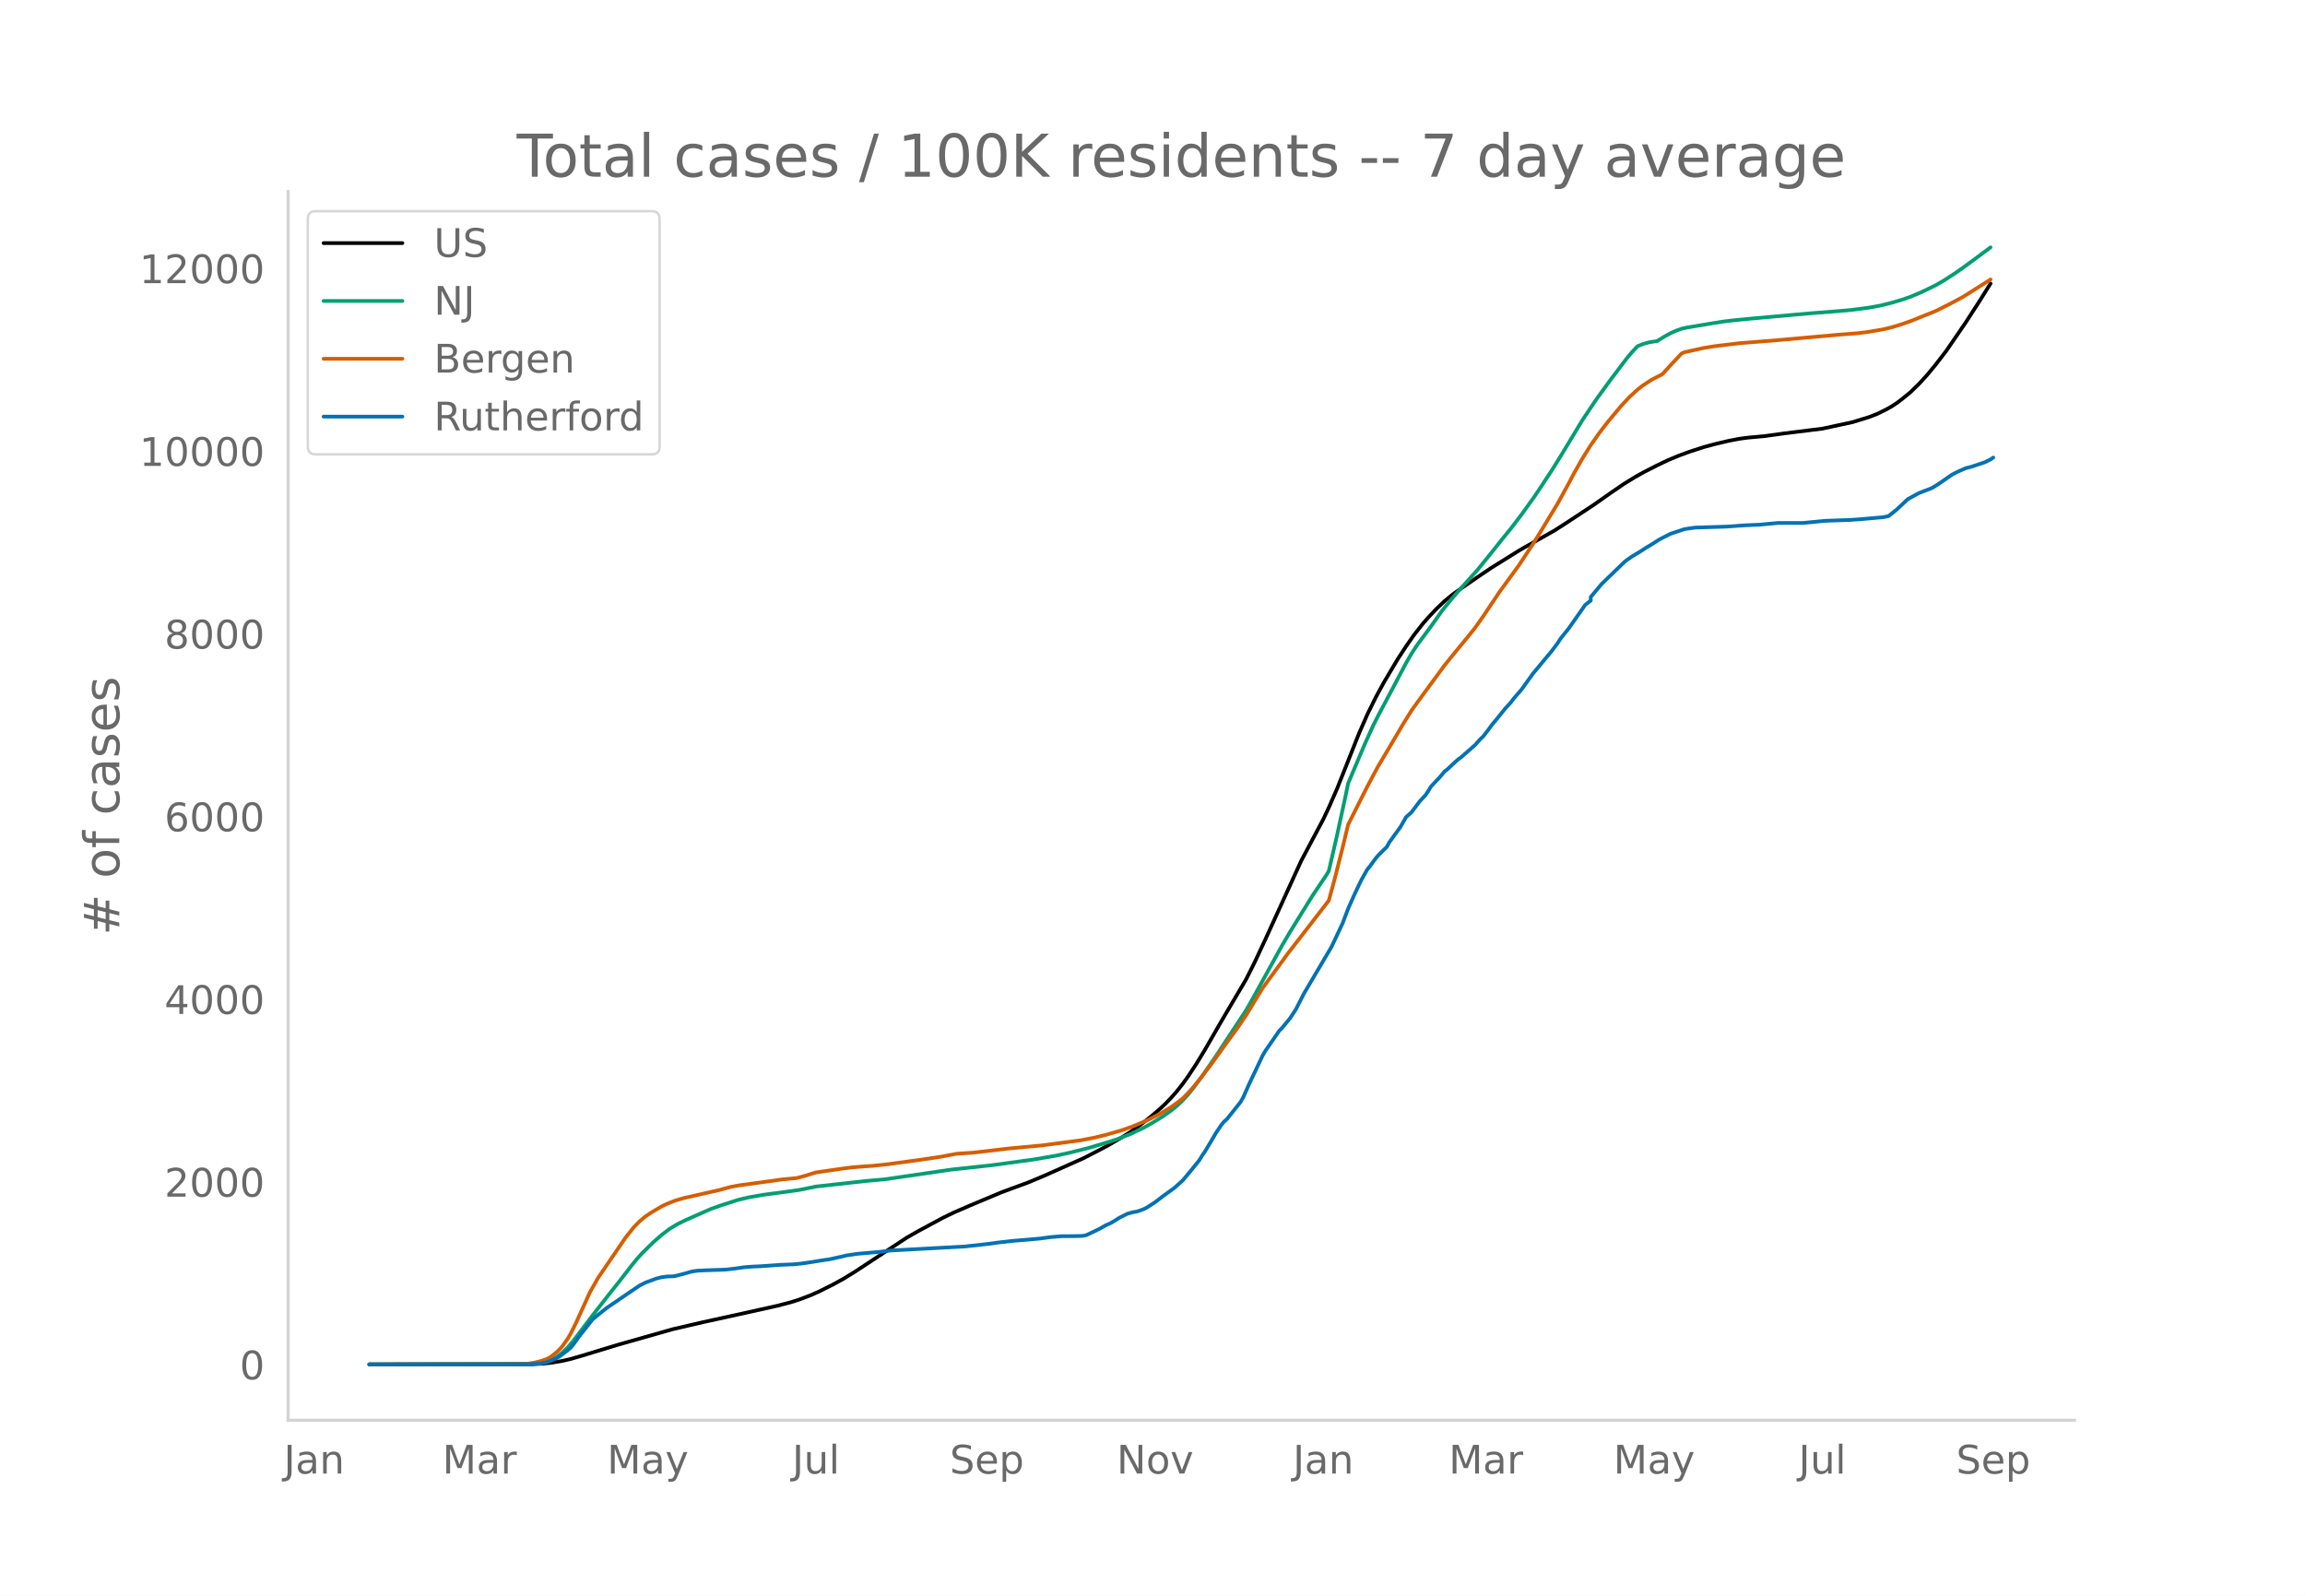
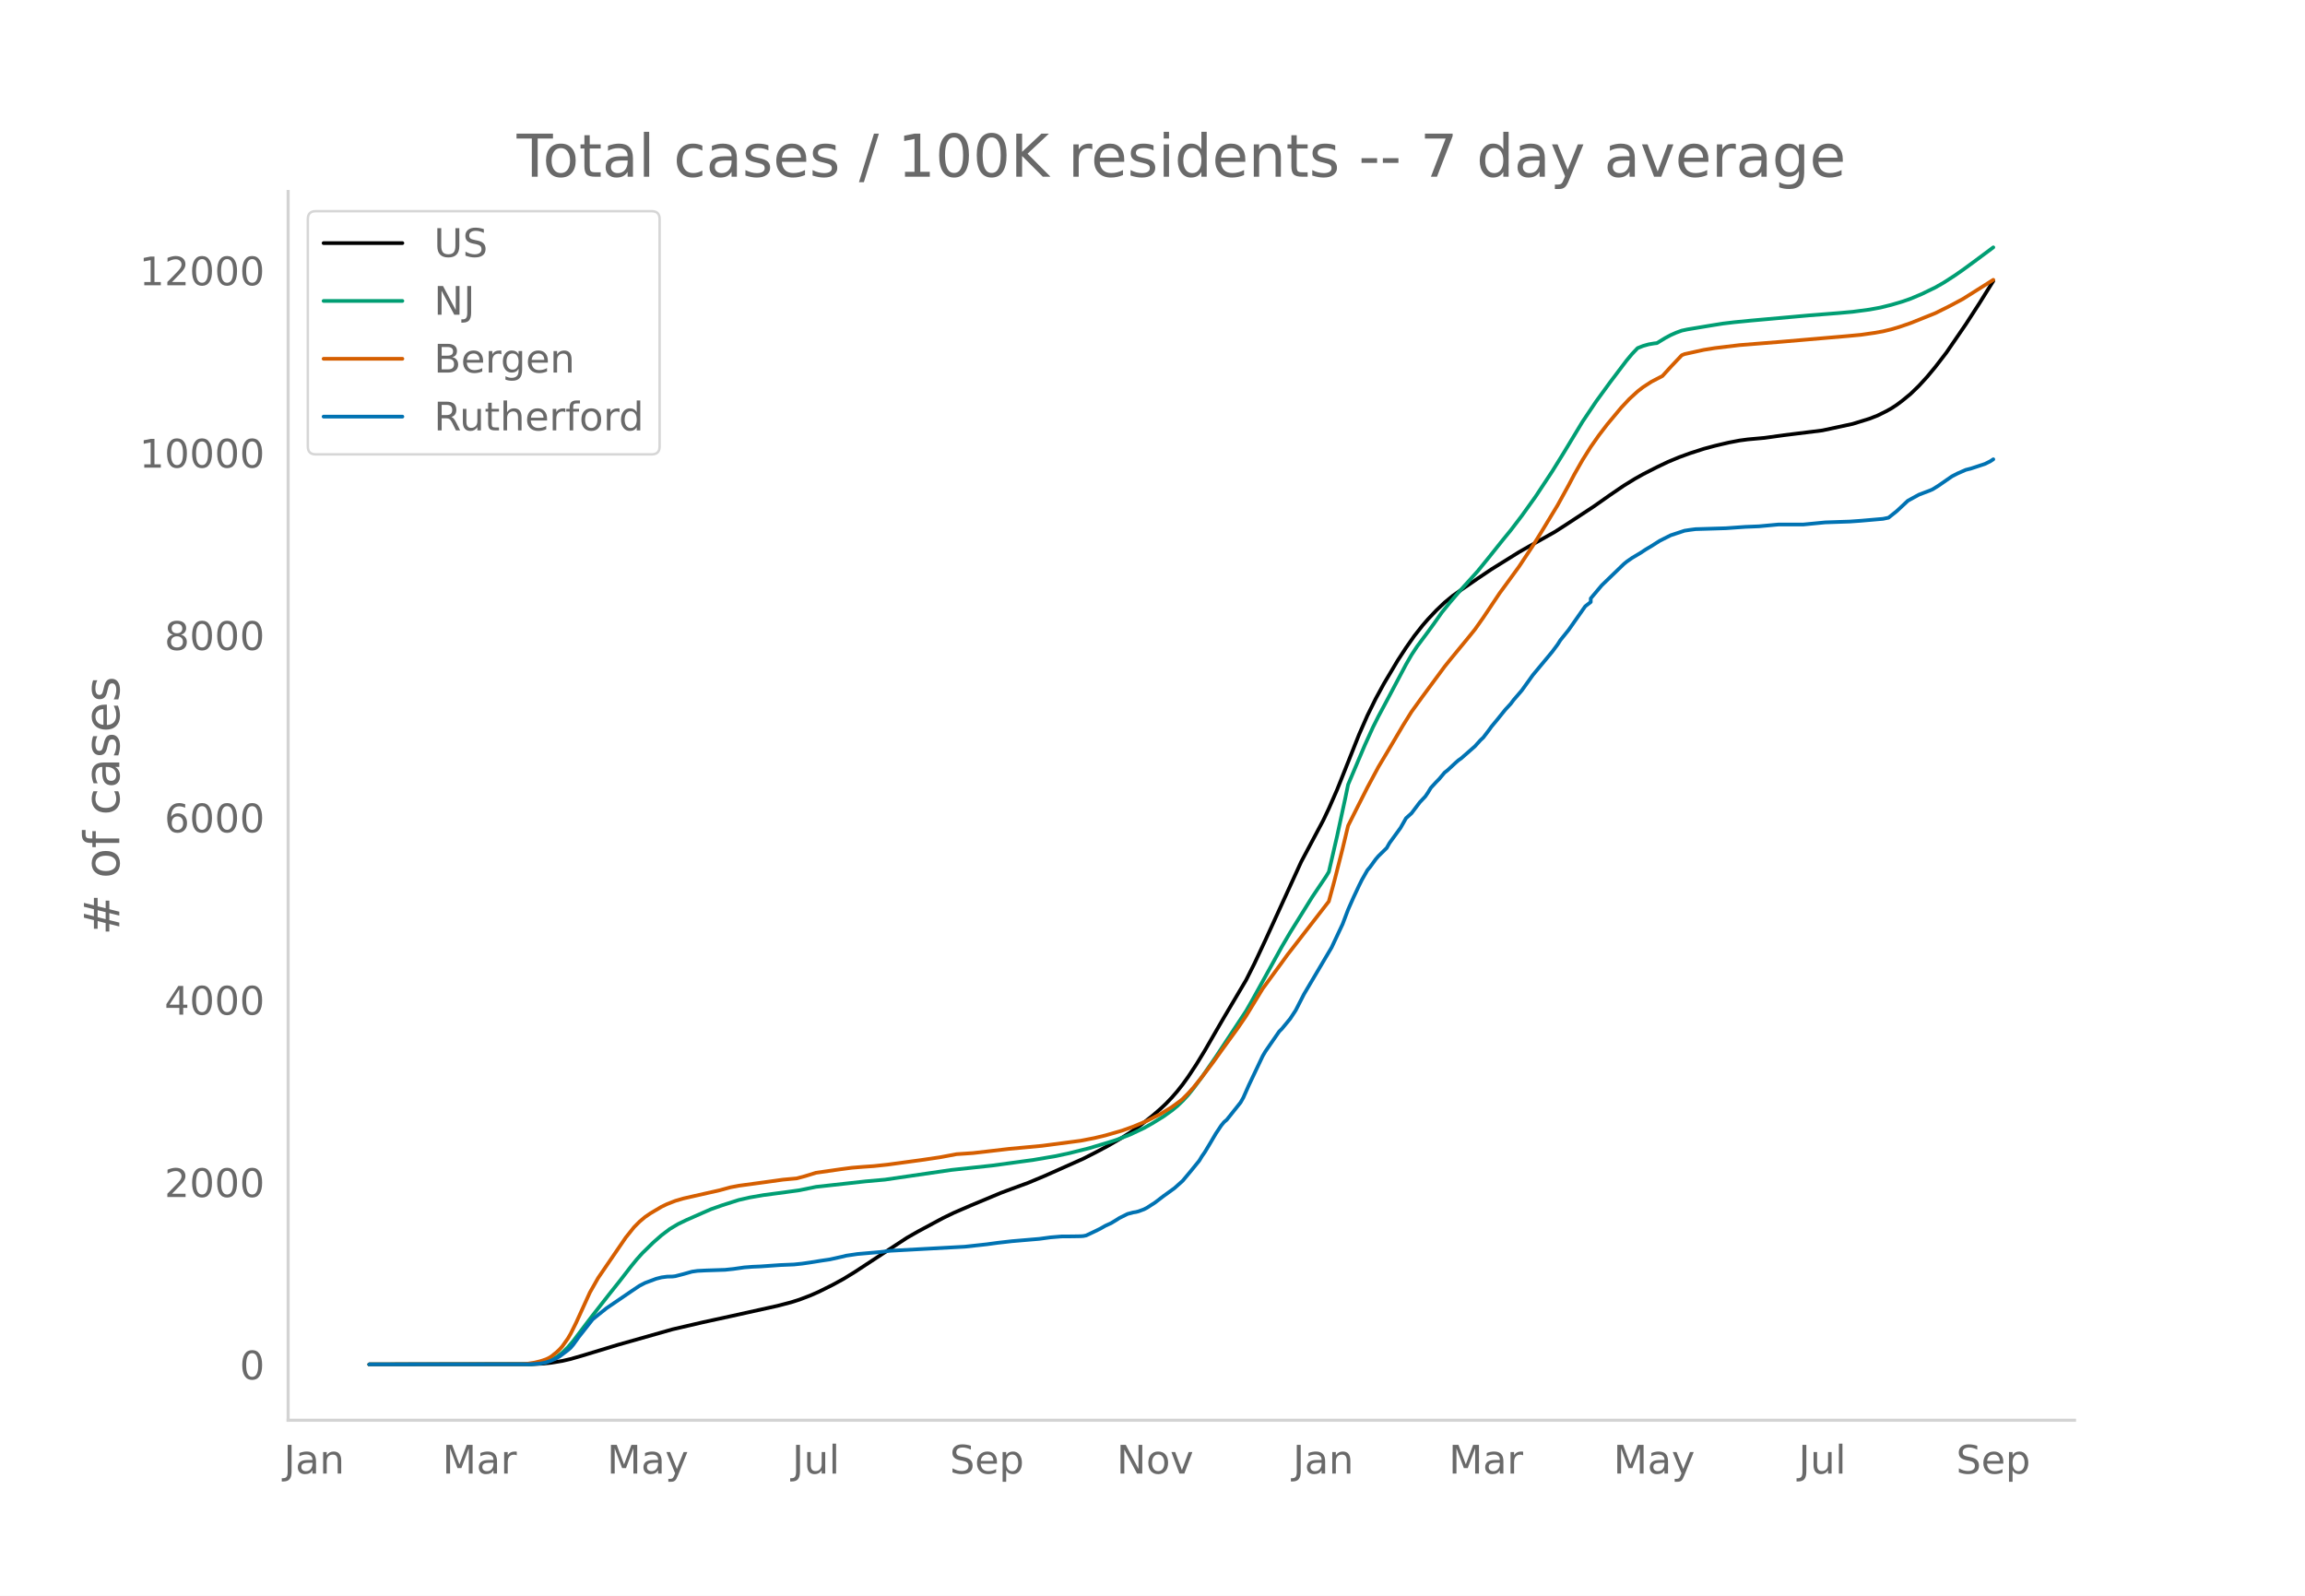
<svg xmlns="http://www.w3.org/2000/svg" xmlns:xlink="http://www.w3.org/1999/xlink" height="864" viewBox="0 0 936 648" width="1248">
  <defs>
    <style>*{stroke-linecap:butt;stroke-linejoin:round}</style>
  </defs>
  <g id="figure_1">
    <path d="M0 648h936V0H0z" style="fill:#fff" id="patch_1" />
    <g id="axes_1">
      <path d="M117 576.72h725.4V77.76H117z" style="fill:none" id="patch_2" />
-       <path clip-path="url(#p15ad04da81)" d="m149.973 554.04 66.057-.09 4.479-.223 3.358-.352 4.479-.75 3.359-.776 4.478-1.292 14.555-4.433 22.393-6.361 12.315-2.865 11.197-2.446 19.033-4.223 5.598-1.469 3.359-1.067 4.478-1.706 3.36-1.486 5.597-2.793 4.479-2.453 4.478-2.753 21.273-13.982 4.479-2.557 10.076-5.429 4.479-2.172 6.717-2.914 12.316-5.16 4.479-1.675 6.717-2.472 6.718-2.818 15.675-6.998 5.598-2.873 4.478-2.39 5.598-3.273 3.36-2.122 4.478-3.19 4.478-3.553 3.359-2.9 2.24-2.127 2.238-2.351 2.24-2.571 2.239-2.84 2.239-3.11 3.359-5.104 3.359-5.513 5.598-9.713 2.24-3.859 8.956-15.157 3.359-6.685 4.478-9.572 14.555-31.9 8.957-16.868 2.24-4.733 3.358-7.678 2.24-5.62 6.717-16.933 3.36-7.65 3.358-6.824 3.359-6.164 5.598-9.42 3.359-5.151 3.359-4.801 3.359-4.273 2.239-2.584 3.359-3.553 3.358-3.199 3.36-2.765 3.358-2.375 6.718-4.623 5.598-3.773 11.196-6.98 3.359-1.924 11.196-6.303 4.479-2.887 11.196-7.368 6.717-4.737 5.599-3.82 4.478-2.76 3.359-1.887 5.598-2.865 4.478-2.14 4.479-1.873 4.478-1.636 5.598-1.81 4.479-1.209 5.598-1.323 4.478-.854 3.36-.45 6.717-.61 7.837-1.089 15.675-1.943 12.316-2.658 6.717-2.08 3.36-1.308 3.358-1.665 2.24-1.234 2.239-1.473 2.239-1.684 3.359-2.76 3.359-3.259 3.358-3.678 3.36-4.055 4.478-5.823 7.837-11.453 5.598-8.665 4.479-7.154h0" style="fill:none;stroke:#000;stroke-linecap:round;stroke-width:1.5" id="line2d_1" />
-       <path clip-path="url(#p15ad04da81)" d="m149.973 554.04 64.938-.11 3.358-.233 2.24-.363 1.12-.237 2.238-.84 2.24-1.268 2.239-1.719 2.24-2.181 2.238-2.63 4.479-5.934 3.359-4.424 6.717-8.592 4.479-5.638 4.478-5.808 2.24-2.751 2.239-2.498 4.478-4.388 3.36-2.95 3.358-2.543 3.359-2.005 3.359-1.622 6.717-2.97 3.36-1.47 4.478-1.574 6.717-2.146 4.479-1.027 5.598-.968 8.957-1.185 5.598-.777 6.718-1.379 20.153-2.234 7.837-.7 26.871-3.935 16.794-1.812 16.794-2.308 8.957-1.53 5.599-1.214 7.837-1.975 7.837-2.342 3.359-1.077 5.598-2.173 5.598-2.652 3.359-1.898 4.478-2.76 3.36-2.4 2.239-1.828 2.239-2.14 2.239-2.432 2.24-2.794 3.358-4.535 5.598-8.11 12.316-18.72 2.24-3.916 12.315-22.307 3.359-5.725 8.957-14.446 5.598-8.332 1.12-1.844 3.358-14.562 3.36-15.574 1.119-5.415 6.718-15.863 3.358-7.413 2.24-4.474 3.358-6.284 7.838-14.814 2.239-3.888 2.24-3.406 4.478-6.029 2.239-3.083 3.359-4.77 3.359-4.134 3.359-3.94 7.837-8.706 4.478-5.515 5.598-7.023 3.36-4.118 4.478-5.875 5.598-7.823 6.718-10.193 4.478-7.233 7.837-12.99 5.598-8.348 5.598-7.697 6.718-8.897 2.24-2.674 2.239-2.358 2.239-.894 2.24-.63 2.238-.383 1.12-.126 3.359-2.058 2.24-1.209 2.238-.992 2.24-.815 2.239-.487 10.076-1.679 4.479-.717 4.478-.536 6.718-.658 23.512-2.106 12.316-.972 5.598-.508 6.717-.888 4.479-.816 4.478-1.115 4.479-1.32 3.359-1.177 4.478-1.887 5.598-2.715 3.36-1.925 4.478-2.897 3.358-2.345 4.479-3.279 6.718-4.998h0" style="fill:none;stroke:#009e73;stroke-linecap:round;stroke-width:1.5" id="line2d_2" />
-       <path clip-path="url(#p15ad04da81)" d="m149.973 554.04 61.579-.098 2.239-.113 3.359-.534 2.239-.553 2.24-.741 1.119-.517 1.12-.66 2.239-1.813 1.12-1.065 1.119-1.255 2.24-3.165 1.119-1.91 2.239-4.514 5.598-12.33 3.359-5.928 11.196-16.4 3.359-4.207 2.24-2.267 2.238-1.888 2.24-1.536 4.478-2.661 2.24-1.068 3.358-1.319 3.36-.984 4.478-1.018 10.076-2.281 4.479-1.226 3.358-.639 11.197-1.524 6.717-.943 5.598-.517 3.36-.9 4.478-1.385 10.076-1.451 4.479-.592 4.478-.364 4.479-.314 5.598-.602 13.435-1.827 7.837-1.16 6.718-1.264 3.359-.222 3.359-.23 5.598-.646 8.957-1.05 13.435-1.25 15.675-2.068 5.598-1.088 4.479-1.08 6.717-1.943 4.479-1.6 5.598-2.344 5.598-2.853 4.478-2.74 3.36-2.443 1.119-.917 2.239-2.257 2.24-2.506 3.358-4.17 4.479-5.915 3.358-4.723 6.718-9.263 3.359-4.936 6.718-11.056 4.478-6.118 3.359-4.597 2.24-3.1 3.358-4.334 13.436-17.38 2.239-8.24 3.359-13.236 2.239-9.334 3.359-6.695 4.478-8.864 4.479-8.37 3.358-5.629 6.718-11.404 3.359-5.395 4.479-6.199 8.956-12.166 2.24-2.79 4.478-5.459 2.24-2.713 3.358-4.165 3.36-4.772 6.717-10.05 2.239-3.051 5.598-7.693 5.598-8.475 3.359-5.416 6.718-11.105 4.478-8.153 2.24-4.265 3.358-5.91 3.36-5.36 3.358-4.797 3.359-4.39 5.598-6.719 3.359-3.604 3.359-3.084 2.239-1.733 3.359-2.189 4.478-2.328 3.36-3.704 4.478-4.74 1.12-.464 7.836-1.73 4.479-.721 10.076-1.213 15.675-1.243 24.632-2.207 7.837-.61 4.478-.593 5.599-.946 3.358-.806 3.36-1.001 4.478-1.55 10.076-4.047 5.598-2.794 5.598-2.997 11.197-7.06h0" style="fill:none;stroke:#d55e00;stroke-linecap:round;stroke-width:1.5" id="line2d_3" />
-       <path clip-path="url(#p15ad04da81)" d="m149.973 554.04 64.938-.058 4.478-.29 2.24-.434 2.238-.781 2.24-1.014 1.12-.666 3.358-2.547 1.12-.956 1.12-1.332 2.239-3.126 5.598-7.122 2.239-1.824 3.359-2.693 10.076-6.89 3.36-2.259 2.238-1.158 4.479-1.679 2.24-.58 2.238-.289 2.24-.057 1.12-.145 3.358-.869 3.359-.955 2.24-.319 3.358-.173 7.837-.261 3.36-.347 4.478-.637 3.359-.26 3.358-.146 7.838-.55 5.598-.231 3.359-.348 3.358-.492 4.479-.724 3.359-.492 5.598-1.245 1.12-.29 4.478-.665 8.957-.782 4.478-.55 30.23-1.65 8.957-.985 4.478-.608 5.599-.637 11.196-.955 4.478-.608 4.479-.376 4.478-.03 3.359-.057 1.12-.087 1.12-.232 3.358-1.592 2.24-1.1 2.239-1.274 2.239-1.013 2.239-1.361 1.12-.724 3.358-1.68 2.24-.607 1.12-.174 1.119-.29 2.24-.839 1.119-.579 3.359-2.171 3.358-2.577 4.479-3.243 3.359-3.01 3.359-4.025 3.359-4.14 1.12-1.853 1.119-1.592 2.239-3.735 2.24-3.822 2.238-3.358 1.12-1.36 1.12-.956 5.598-7.036 1.12-1.968 2.239-5.067 5.598-11.812 1.12-1.911 5.597-8.107 1.12-1.129 3.359-4.082 2.24-3.416 3.358-6.572 11.196-18.964 4.479-9.525 2.239-5.906 2.24-5.067 2.238-4.777 1.12-2.258 2.24-3.937 1.119-1.332 2.239-3.098 1.12-1.303 3.358-3.3 1.12-1.998 4.479-6.167 2.239-3.937 2.239-2.027 3.359-4.458 2.24-2.374 1.119-1.65 1.12-1.854 2.239-2.432 1.12-1.129 2.238-2.663 1.12-.869 3.359-3.127 1.12-.984 1.12-.782 5.597-4.921 2.24-2.49 1.12-1.043 2.238-2.924 1.12-1.563 2.24-2.693 3.358-4.169 2.24-2.432 1.119-1.505 3.359-3.909 4.478-6.253 7.838-9.438 2.239-3.011 1.12-1.767 3.358-4.169 6.718-9.583 2.24-1.737v-1.476l4.478-5.327 8.957-8.657 1.12-.926 2.238-1.564 3.36-1.998 2.239-1.476 2.239-1.332 3.359-2.142 4.478-2.259 5.598-1.852 2.24-.348 2.239-.29 12.315-.376 7.838-.55 5.598-.231 7.837-.724h10.077l8.957-.869 10.076-.347 4.479-.319 8.957-.781 2.239-.464 3.359-2.692 4.478-4.198 4.479-2.461 4.478-1.708 1.12-.492 2.239-1.39 5.598-3.88 2.24-1.158 3.358-1.476 2.24-.58 5.597-1.852 2.24-1.13 1.12-.752h0" style="fill:none;stroke:#0072b2;stroke-linecap:round;stroke-width:1.5" id="line2d_4" />
+       <path clip-path="url(#p97882bc787)" d="m149.973 554.04 66.057-.09 4.479-.222 3.358-.352 4.479-.748 3.359-.775 4.478-1.29 14.555-4.424 22.393-6.35 12.315-2.858 11.197-2.443 19.033-4.214 5.598-1.466 3.359-1.066 4.478-1.702 3.36-1.484 5.597-2.787 4.479-2.449 4.478-2.747 21.273-13.956 4.479-2.553 10.076-5.417 4.479-2.169 6.717-2.909 12.316-5.15 4.479-1.672 6.717-2.467 6.718-2.812 15.675-6.986 5.598-2.867 4.478-2.385 5.598-3.267 3.36-2.118 4.478-3.185 4.478-3.545 3.359-2.895 2.24-2.123 2.238-2.347 2.24-2.566 2.239-2.834 2.239-3.104 3.359-5.095 3.359-5.502 5.598-9.695 2.24-3.852 8.956-15.128 3.359-6.673 4.478-9.554 14.555-31.84 8.957-16.836 2.24-4.724 3.358-7.664 2.24-5.61 6.717-16.9 3.36-7.635 3.358-6.811 3.359-6.153 5.598-9.403 3.359-5.141 3.359-4.792 3.359-4.265 2.239-2.579 3.359-3.546 3.358-3.193 3.36-2.76 3.358-2.37 6.718-4.615 5.598-3.765 11.196-6.967 3.359-1.92 11.196-6.292 4.479-2.881 11.196-7.355 6.717-4.727 5.599-3.813 4.478-2.755 3.359-1.883 5.598-2.86 4.478-2.137 4.479-1.868 4.478-1.633 5.598-1.807 4.479-1.207 5.598-1.32 4.478-.853 3.36-.449 6.717-.609 7.837-1.087 15.675-1.94 12.316-2.652 6.717-2.077 3.36-1.305 3.358-1.662 2.24-1.231 2.239-1.471 2.239-1.68 3.359-2.755 3.359-3.253 3.358-3.672 3.36-4.047 4.478-5.812 7.837-11.431 5.598-8.649 5.598-8.987h0" style="fill:none;stroke:#000;stroke-linecap:round;stroke-width:1.5" id="line2d_1" />
+       <path clip-path="url(#p97882bc787)" d="m149.973 554.04 64.938-.109 3.358-.234 2.24-.361 1.12-.237 2.238-.838 2.24-1.266 2.239-1.716 2.24-2.177 2.238-2.624 4.479-5.924 3.359-4.416 6.717-8.575 4.479-5.628 4.478-5.796 2.24-2.747 2.239-2.493 4.478-4.38 3.36-2.944 3.358-2.538 3.359-2.002 3.359-1.619 6.717-2.964 3.36-1.468 4.478-1.57 6.717-2.142 4.479-1.025 5.598-.966 8.957-1.183 5.598-.775 6.718-1.377 20.153-2.23 7.837-.699 26.871-3.927 16.794-1.808 16.794-2.304 8.957-1.528 5.599-1.21 7.837-1.972 7.837-2.338 3.359-1.075 5.598-2.17 5.598-2.646 3.359-1.895 4.478-2.753 3.36-2.397 2.239-1.824 2.239-2.135 2.239-2.428 2.24-2.79 3.358-4.525 5.598-8.095 12.316-18.686 2.24-3.908 12.315-22.265 3.359-5.714 8.957-14.418 5.598-8.318 1.12-1.84 3.358-14.534 3.36-15.545 1.119-5.405 6.718-15.833 3.358-7.399 2.24-4.465 3.358-6.273 7.838-14.786 2.239-3.88 2.24-3.4 4.478-6.017 2.239-3.078 3.359-4.76 3.359-4.127 3.359-3.933 7.837-8.689 4.478-5.504 5.598-7.01 3.36-4.11 4.478-5.865 5.598-7.807 6.718-10.175 4.478-7.22 7.837-12.965 5.598-8.332 5.598-7.682 6.718-8.88 2.24-2.67 2.239-2.353 2.239-.893 2.24-.628 2.238-.383 1.12-.126 3.359-2.054 2.24-1.206 2.238-.99 2.24-.814 2.239-.485 10.076-1.676 4.479-.716 4.478-.535 6.718-.657 23.512-2.102 12.316-.97 5.598-.508 6.717-.886 4.479-.815 4.478-1.112 4.479-1.318 3.359-1.175 4.478-1.883 5.598-2.71 3.36-1.921 4.478-2.892 3.358-2.34 4.479-3.273 7.837-5.843h0" style="fill:none;stroke:#009e73;stroke-linecap:round;stroke-width:1.5" id="line2d_2" />
+       <path clip-path="url(#p97882bc787)" d="m149.973 554.04 61.579-.098 2.239-.112 3.359-.534 2.239-.552 2.24-.74 1.119-.515 1.12-.66 2.239-1.809 1.12-1.062 1.119-1.253 2.24-3.16 1.119-1.906 2.239-4.505 5.598-12.306 3.359-5.918 11.196-16.369 3.359-4.199 2.24-2.263 2.238-1.884 2.24-1.533 4.478-2.656 2.24-1.066 3.358-1.316 3.36-.983 4.478-1.016 10.076-2.277 4.479-1.223 3.358-.638 11.197-1.522 6.717-.94 5.598-.517 3.36-.898 4.478-1.382 10.076-1.448 4.479-.592 4.478-.363 4.479-.313 5.598-.6 13.435-1.824 7.837-1.158 6.718-1.262 3.359-.221 3.359-.23 5.598-.645 8.957-1.047 13.435-1.248 15.675-2.064 5.598-1.087 4.479-1.078 6.717-1.939 4.479-1.597 5.598-2.34 5.598-2.847 4.478-2.736 3.36-2.437 1.119-.915 2.239-2.253 2.24-2.501 3.358-4.163 4.479-5.904 3.358-4.714 6.718-9.245 3.359-4.927 6.718-11.035 4.478-6.107 3.359-4.588 2.24-3.094 3.358-4.326 13.436-17.347 2.239-8.225 3.359-13.21 2.239-9.317 3.359-6.682 4.478-8.848 4.479-8.353 3.358-5.62 6.718-11.382 3.359-5.385 4.479-6.187 8.956-12.143 2.24-2.786 4.478-5.448 2.24-2.708 3.358-4.157 3.36-4.762 6.717-10.032 2.239-3.045 5.598-7.678 5.598-8.46 3.359-5.405 6.718-11.084 4.478-8.138 2.24-4.257 3.358-5.9 3.36-5.348 3.358-4.79 3.359-4.381 5.598-6.706 3.359-3.598 3.359-3.077 2.239-1.73 3.359-2.185 4.478-2.324 3.36-3.697 4.478-4.731 1.12-.463 7.836-1.727 4.479-.72 10.076-1.21 16.795-1.345 26.87-2.314 5.599-.521 5.598-.806 3.359-.602 3.358-.805 3.36-1 4.478-1.546 10.076-4.04 5.598-2.788 5.598-2.992 12.316-7.751h0" style="fill:none;stroke:#d55e00;stroke-linecap:round;stroke-width:1.5" id="line2d_3" />
+       <path clip-path="url(#p97882bc787)" d="m149.973 554.04 64.938-.058 4.478-.289 2.24-.433 2.238-.78 2.24-1.012 1.12-.664 3.358-2.543 1.12-.954 1.12-1.33 2.239-3.12 5.598-7.109 2.239-1.82 3.359-2.688 10.076-6.878 3.36-2.253 2.238-1.156 4.479-1.676 2.24-.578 2.238-.29 2.24-.057 1.12-.145 3.358-.867 3.359-.953 2.24-.318 3.358-.173 7.837-.26 3.36-.347 4.478-.636 3.359-.26 3.358-.145 7.838-.549 5.598-.23 3.359-.348 3.358-.49 4.479-.723 3.359-.491 5.598-1.243 1.12-.289 4.478-.665 8.957-.78 4.478-.549 30.23-1.647 8.957-.983 4.478-.606 5.599-.636 11.196-.954 4.478-.607 4.479-.375 4.478-.03 3.359-.057 1.12-.087 1.12-.23 3.358-1.59 2.24-1.098 2.239-1.272 2.239-1.011 2.239-1.358 1.12-.723 3.358-1.676 2.24-.607 1.12-.173 1.119-.289 2.24-.838 1.119-.578 3.359-2.167 3.358-2.572 4.479-3.237 3.359-3.005 3.359-4.017 3.359-4.132 1.12-1.85 1.119-1.589 2.239-3.728 2.24-3.814 2.238-3.352 1.12-1.358 1.12-.954 5.598-7.022 1.12-1.965 2.239-5.057 5.598-11.79 1.12-1.907 5.597-8.091 1.12-1.127 3.359-4.075 2.24-3.41 3.358-6.56 11.196-18.927 4.479-9.507 2.239-5.895 2.24-5.058 2.238-4.768 1.12-2.254 2.24-3.93 1.119-1.329 2.239-3.092 1.12-1.3 3.358-3.295 1.12-1.993 4.479-6.156 2.239-3.93 2.239-2.022 3.359-4.45 2.24-2.37 1.119-1.647 1.12-1.85 2.239-2.427 1.12-1.127 2.238-2.659 1.12-.867 3.359-3.12 1.12-.983 1.12-.78 5.597-4.913 2.24-2.485 1.12-1.04 2.238-2.919 1.12-1.56 2.24-2.688 3.358-4.16 2.24-2.428 1.119-1.503 3.359-3.901 4.478-6.242 7.838-9.42 2.239-3.006 1.12-1.762 3.358-4.162 6.718-9.565 2.24-1.734v-1.473l4.478-5.317 8.957-8.64 1.12-.925 2.238-1.56 3.36-1.995 2.239-1.473 2.239-1.33 3.359-2.138 4.478-2.254 5.598-1.85 2.24-.346 2.239-.29 12.315-.375 7.838-.549 5.598-.231 7.837-.723h10.077l8.957-.867 10.076-.346 4.479-.318 8.957-.78 2.239-.463 3.359-2.687 4.478-4.19 4.479-2.457 4.478-1.705 1.12-.49 2.239-1.388 5.598-3.872 2.24-1.156 3.358-1.474 2.24-.578 5.597-1.85 2.24-1.126 1.12-.751h0" style="fill:none;stroke:#0072b2;stroke-linecap:round;stroke-width:1.5" id="line2d_4" />
      <path d="M117 576.72V77.76" style="fill:none;stroke:#d3d3d3;stroke-linecap:square;stroke-linejoin:miter;stroke-width:1.25" id="patch_3" />
      <path d="M117 576.72h725.4" style="fill:none;stroke:#d3d3d3;stroke-linecap:square;stroke-linejoin:miter;stroke-width:1.25" id="patch_4" />
      <g id="matplotlib.axis_1">
        <g id="xtick_1">
          <g style="fill:#696969" transform="matrix(.16 0 0 -.16 115.248 598.378)" id="text_1">
            <defs>
              <path d="M9.813 72.906h9.859V5.078q0-13.187-5-19.14-5-5.954-16.094-5.954h-3.75v8.297h3.078q6.531 0 9.219 3.672Q9.813-4.39 9.813 5.078z" id="DejaVuSans-74" />
              <path d="M34.281 27.484q-10.89 0-15.093-2.484-4.204-2.484-4.204-8.5 0-4.781 3.157-7.594 3.156-2.797 8.562-2.797 7.485 0 12 5.297 4.516 5.297 4.516 14.078v2zm17.922 3.72V0H43.22v8.297Q40.14 3.328 35.547.953q-4.594-2.375-11.234-2.375-8.391 0-13.36 4.719Q6 8.016 6 15.922q0 9.219 6.172 13.906 6.187 4.688 18.437 4.688h12.61v.89q0 6.203-4.078 9.594-4.078 3.39-11.453 3.39-4.688 0-9.141-1.124-4.438-1.125-8.531-3.375v8.312q4.921 1.906 9.562 2.844 4.64.953 9.031.953 11.875 0 17.735-6.156 5.86-6.14 5.86-18.64z" id="DejaVuSans-97" />
              <path d="M54.89 33.016V0h-8.984v32.719q0 7.765-3.031 11.61-3.031 3.858-9.078 3.858-7.281 0-11.484-4.64-4.204-4.625-4.204-12.64V0H9.08v54.688h9.03v-8.5q3.235 4.937 7.594 7.374Q30.078 56 35.797 56q9.422 0 14.25-5.828 4.844-5.828 4.844-17.156z" id="DejaVuSans-110" />
            </defs>
            <use xlink:href="#DejaVuSans-74" />
            <use x="29.492" xlink:href="#DejaVuSans-97" />
            <use x="90.771" xlink:href="#DejaVuSans-110" />
          </g>
        </g>
        <g id="xtick_2">
          <g style="fill:#696969" transform="matrix(.16 0 0 -.16 179.664 598.378)" id="text_2">
            <defs>
              <path d="M9.813 72.906h14.703l18.593-49.61 18.703 49.61h14.704V0H66.89v64.016l-18.797-50h-9.907l-18.796 50V0H9.813z" id="DejaVuSans-77" />
              <path d="M41.11 46.297q-1.516.875-3.297 1.281Q36.03 48 33.89 48q-7.625 0-11.703-4.953-4.079-4.953-4.079-14.234V0H9.08v54.688h9.03v-8.5q2.844 4.984 7.375 7.39Q30.031 56 36.531 56q.922 0 2.047-.125 1.125-.11 2.484-.36z" id="DejaVuSans-114" />
            </defs>
            <use xlink:href="#DejaVuSans-77" />
            <use x="86.279" xlink:href="#DejaVuSans-97" />
            <use x="147.559" xlink:href="#DejaVuSans-114" />
          </g>
        </g>
        <g id="xtick_3">
          <g style="fill:#696969" transform="matrix(.16 0 0 -.16 246.514 598.378)" id="text_3">
            <defs>
              <path d="M32.172-5.078q-3.797-9.766-7.422-12.735-3.61-2.984-9.656-2.984H7.906v7.516h5.282q3.703 0 5.75 1.765Q21-9.766 23.483-3.219l1.61 4.094-22.11 53.813H12.5l17.094-42.766 17.093 42.766h9.516z" id="DejaVuSans-121" />
            </defs>
            <use xlink:href="#DejaVuSans-77" />
            <use x="86.279" xlink:href="#DejaVuSans-97" />
            <use x="147.559" xlink:href="#DejaVuSans-121" />
          </g>
        </g>
        <g id="xtick_4">
          <g style="fill:#696969" transform="matrix(.16 0 0 -.16 321.698 598.378)" id="text_4">
            <defs>
              <path d="M8.5 21.578v33.11h8.984V21.922q0-7.766 3.016-11.656 3.031-3.875 9.094-3.875 7.265 0 11.484 4.64 4.234 4.64 4.234 12.656v31h8.985V0h-8.984v8.406Q42.047 3.422 37.718 1q-4.313-2.422-10.032-2.422-9.421 0-14.312 5.86Q8.5 10.296 8.5 21.578zM31.11 56z" id="DejaVuSans-117" />
              <path d="M9.422 75.984h8.984V0H9.422z" id="DejaVuSans-108" />
            </defs>
            <use xlink:href="#DejaVuSans-74" />
            <use x="29.492" xlink:href="#DejaVuSans-117" />
            <use x="92.871" xlink:href="#DejaVuSans-108" />
          </g>
        </g>
        <g id="xtick_5">
          <g style="fill:#696969" transform="matrix(.16 0 0 -.16 385.687 598.378)" id="text_5">
            <defs>
              <path d="M53.516 70.516V60.89q-5.61 2.687-10.594 4-4.984 1.328-9.625 1.328-8.047 0-12.422-3.125t-4.375-8.89q0-4.845 2.906-7.313 2.907-2.453 11.016-3.97l5.953-1.218q11.031-2.11 16.281-7.406 5.25-5.297 5.25-14.172 0-10.61-7.11-16.078-7.093-5.469-20.812-5.469-5.172 0-11.015 1.172Q13.14.922 6.89 3.219v10.156q6-3.36 11.765-5.078 5.766-1.703 11.328-1.703 8.438 0 13.032 3.312 4.593 3.328 4.593 9.485 0 5.359-3.297 8.39-3.296 3.032-10.812 4.547L27.484 33.5q-11.03 2.188-15.968 6.875-4.922 4.688-4.922 13.047 0 9.672 6.812 15.234 6.813 5.563 18.766 5.563 5.14 0 10.453-.938 5.328-.922 10.89-2.765z" id="DejaVuSans-83" />
              <path d="M56.203 29.594v-4.39H14.891q.593-9.282 5.593-14.142 5-4.859 13.938-4.859 5.172 0 10.031 1.266 4.86 1.265 9.656 3.812v-8.5Q49.266.734 44.187-.344 39.11-1.422 33.892-1.422q-13.094 0-20.735 7.61-7.64 7.625-7.64 20.625 0 13.421 7.25 21.296Q20.016 56 32.328 56q11.031 0 17.453-7.11 6.422-7.093 6.422-19.296zm-8.984 2.64q-.094 7.36-4.125 11.75-4.032 4.407-10.672 4.407-7.516 0-12.031-4.25-4.516-4.25-5.203-11.97z" id="DejaVuSans-101" />
              <path d="M18.11 8.203v-29H9.077v75.484h9.031v-8.296q2.844 4.875 7.157 7.234Q29.594 56 35.594 56q9.968 0 16.187-7.906 6.235-7.907 6.235-20.797T51.78 6.484q-6.218-7.906-16.187-7.906-6 0-10.328 2.375-4.313 2.375-7.157 7.25zm30.578 19.094q0 9.906-4.079 15.547-4.078 5.64-11.203 5.64-7.14 0-11.218-5.64-4.079-5.64-4.079-15.547 0-9.906 4.078-15.547 4.079-5.64 11.22-5.64 7.124 0 11.202 5.64t4.078 15.547z" id="DejaVuSans-112" />
            </defs>
            <use xlink:href="#DejaVuSans-83" />
            <use x="63.477" xlink:href="#DejaVuSans-101" />
            <use x="125" xlink:href="#DejaVuSans-112" />
          </g>
        </g>
        <g id="xtick_6">
          <g style="fill:#696969" transform="matrix(.16 0 0 -.16 453.449 598.378)" id="text_6">
            <defs>
              <path d="M9.813 72.906h13.28l32.329-60.984v60.984h9.562V0h-13.28L19.39 60.984V0H9.813z" id="DejaVuSans-78" />
              <path d="M30.61 48.39q-7.22 0-11.422-5.64-4.204-5.64-4.204-15.453 0-9.813 4.172-15.453 4.188-5.64 11.453-5.64 7.188 0 11.375 5.655 4.203 5.672 4.203 15.438 0 9.719-4.203 15.406-4.187 5.688-11.375 5.688zm0 7.61q11.718 0 18.406-7.625 6.703-7.61 6.703-21.078 0-13.422-6.703-21.078-6.688-7.64-18.407-7.64-11.765 0-18.437 7.64-6.656 7.656-6.656 21.078 0 13.469 6.656 21.078Q18.844 56 30.609 56z" id="DejaVuSans-111" />
              <path d="M2.984 54.688H12.5L29.594 8.797l17.093 45.89h9.516L35.687 0H23.485z" id="DejaVuSans-118" />
            </defs>
            <use xlink:href="#DejaVuSans-78" />
            <use x="74.805" xlink:href="#DejaVuSans-111" />
            <use x="135.986" xlink:href="#DejaVuSans-118" />
          </g>
        </g>
        <g id="xtick_7">
          <g style="fill:#696969" transform="matrix(.16 0 0 -.16 525.028 598.378)" id="text_7">
            <use xlink:href="#DejaVuSans-74" />
            <use x="29.492" xlink:href="#DejaVuSans-97" />
            <use x="90.771" xlink:href="#DejaVuSans-110" />
          </g>
        </g>
        <g id="xtick_8">
          <g style="fill:#696969" transform="matrix(.16 0 0 -.16 588.324 598.378)" id="text_8">
            <use xlink:href="#DejaVuSans-77" />
            <use x="86.279" xlink:href="#DejaVuSans-97" />
            <use x="147.559" xlink:href="#DejaVuSans-114" />
          </g>
        </g>
        <g id="xtick_9">
          <g style="fill:#696969" transform="matrix(.16 0 0 -.16 655.174 598.378)" id="text_9">
            <use xlink:href="#DejaVuSans-77" />
            <use x="86.279" xlink:href="#DejaVuSans-97" />
            <use x="147.559" xlink:href="#DejaVuSans-121" />
          </g>
        </g>
        <g id="xtick_10">
          <g style="fill:#696969" transform="matrix(.16 0 0 -.16 730.359 598.378)" id="text_10">
            <use xlink:href="#DejaVuSans-74" />
            <use x="29.492" xlink:href="#DejaVuSans-117" />
            <use x="92.871" xlink:href="#DejaVuSans-108" />
          </g>
        </g>
        <g id="xtick_11">
          <g style="fill:#696969" transform="matrix(.16 0 0 -.16 794.347 598.378)" id="text_11">
            <use xlink:href="#DejaVuSans-83" />
            <use x="63.477" xlink:href="#DejaVuSans-101" />
            <use x="125" xlink:href="#DejaVuSans-112" />
          </g>
        </g>
      </g>
      <g id="matplotlib.axis_2">
        <g id="ytick_1">
          <g style="fill:#696969" transform="matrix(.16 0 0 -.16 97.32 560.119)" id="text_12">
            <defs>
              <path d="M31.781 66.406q-7.61 0-11.453-7.5Q16.5 51.422 16.5 36.375q0-14.984 3.828-22.484 3.844-7.5 11.453-7.5 7.672 0 11.5 7.5 3.844 7.5 3.844 22.484 0 15.047-3.844 22.531-3.828 7.5-11.5 7.5zm0 7.813q12.266 0 18.735-9.703 6.468-9.688 6.468-28.141 0-18.406-6.468-28.11-6.47-9.687-18.735-9.687-12.25 0-18.718 9.688-6.47 9.703-6.47 28.109 0 18.453 6.47 28.14Q19.53 74.22 31.78 74.22z" id="DejaVuSans-48" />
            </defs>
            <use xlink:href="#DejaVuSans-48" />
          </g>
        </g>
        <g id="ytick_2">
-           <g style="fill:#696969" transform="matrix(.16 0 0 -.16 66.78 485.932)" id="text_13">
+           <g style="fill:#696969" transform="matrix(.16 0 0 -.16 66.78 486.072)" id="text_13">
            <defs>
              <path d="M19.188 8.297h34.421V0H7.33v8.297q5.609 5.812 15.296 15.594 9.703 9.797 12.188 12.64 4.734 5.313 6.609 9 1.89 3.688 1.89 7.25 0 5.813-4.078 9.469-4.078 3.672-10.625 3.672-4.64 0-9.797-1.61-5.14-1.609-11-4.89v9.969Q13.767 71.78 18.938 73q5.188 1.219 9.485 1.219 11.328 0 18.062-5.672 6.735-5.656 6.735-15.125 0-4.5-1.688-8.531-1.672-4.016-6.125-9.485-1.218-1.422-7.765-8.187-6.532-6.766-18.453-18.922z" id="DejaVuSans-50" />
            </defs>
            <use xlink:href="#DejaVuSans-50" />
            <use x="63.623" xlink:href="#DejaVuSans-48" />
            <use x="127.246" xlink:href="#DejaVuSans-48" />
            <use x="190.869" xlink:href="#DejaVuSans-48" />
          </g>
        </g>
        <g id="ytick_3">
-           <g style="fill:#696969" transform="matrix(.16 0 0 -.16 66.78 411.745)" id="text_14">
+           <g style="fill:#696969" transform="matrix(.16 0 0 -.16 66.78 412.025)" id="text_14">
            <defs>
              <path d="M37.797 64.313 12.89 25.39h24.906zm-2.594 8.593H47.61V25.391h10.407v-8.203H47.609V0h-9.812v17.188H4.89v9.515z" id="DejaVuSans-52" />
            </defs>
            <use xlink:href="#DejaVuSans-52" />
            <use x="63.623" xlink:href="#DejaVuSans-48" />
            <use x="127.246" xlink:href="#DejaVuSans-48" />
            <use x="190.869" xlink:href="#DejaVuSans-48" />
          </g>
        </g>
        <g id="ytick_4">
-           <g style="fill:#696969" transform="matrix(.16 0 0 -.16 66.78 337.559)" id="text_15">
+           <g style="fill:#696969" transform="matrix(.16 0 0 -.16 66.78 337.978)" id="text_15">
            <defs>
              <path d="M33.016 40.375q-6.641 0-10.532-4.547-3.875-4.531-3.875-12.437 0-7.86 3.875-12.438 3.891-4.562 10.532-4.562 6.64 0 10.515 4.562 3.875 4.578 3.875 12.438 0 7.906-3.875 12.437-3.875 4.547-10.515 4.547zm19.578 30.922v-8.984q-3.719 1.75-7.5 2.671-3.782.938-7.5.938-9.766 0-14.922-6.594-5.14-6.594-5.875-19.922 2.875 4.25 7.219 6.516 4.359 2.266 9.578 2.266 10.984 0 17.36-6.672 6.374-6.657 6.374-18.125 0-11.235-6.64-18.032-6.641-6.78-17.672-6.78-12.657 0-19.344 9.687-6.688 9.703-6.688 28.109 0 17.281 8.204 27.563 8.203 10.28 22.015 10.28 3.719 0 7.5-.734t7.89-2.187z" id="DejaVuSans-54" />
            </defs>
            <use xlink:href="#DejaVuSans-54" />
            <use x="63.623" xlink:href="#DejaVuSans-48" />
            <use x="127.246" xlink:href="#DejaVuSans-48" />
            <use x="190.869" xlink:href="#DejaVuSans-48" />
          </g>
        </g>
        <g id="ytick_5">
-           <g style="fill:#696969" transform="matrix(.16 0 0 -.16 66.78 263.372)" id="text_16">
+           <g style="fill:#696969" transform="matrix(.16 0 0 -.16 66.78 263.93)" id="text_16">
            <defs>
              <path d="M31.781 34.625q-7.031 0-11.062-3.766-4.016-3.765-4.016-10.343 0-6.594 4.016-10.36Q24.75 6.391 31.78 6.391q7.032 0 11.078 3.78 4.063 3.798 4.063 10.345 0 6.578-4.031 10.343-4.016 3.766-11.11 3.766zm-9.86 4.188q-6.343 1.562-9.89 5.906Q8.5 49.079 8.5 55.329q0 8.733 6.219 13.812 6.234 5.078 17.062 5.078 10.89 0 17.094-5.078 6.203-5.079 6.203-13.813 0-6.25-3.547-10.61-3.531-4.343-9.828-5.906 7.125-1.656 11.094-6.5 3.984-4.828 3.984-11.796 0-10.61-6.468-16.282-6.47-5.656-18.532-5.656-12.047 0-18.531 5.656-6.469 5.672-6.469 16.282 0 6.968 4 11.797 4.016 4.843 11.14 6.5zM18.314 54.39q0-5.657 3.53-8.828 3.548-3.172 9.938-3.172 6.36 0 9.938 3.172 3.593 3.171 3.593 8.828 0 5.672-3.593 8.843-3.578 3.172-9.938 3.172-6.39 0-9.937-3.172-3.532-3.172-3.532-8.843z" id="DejaVuSans-56" />
            </defs>
            <use xlink:href="#DejaVuSans-56" />
            <use x="63.623" xlink:href="#DejaVuSans-48" />
            <use x="127.246" xlink:href="#DejaVuSans-48" />
            <use x="190.869" xlink:href="#DejaVuSans-48" />
          </g>
        </g>
        <g id="ytick_6">
-           <g style="fill:#696969" transform="matrix(.16 0 0 -.16 56.6 189.185)" id="text_17">
+           <g style="fill:#696969" transform="matrix(.16 0 0 -.16 56.6 189.884)" id="text_17">
            <defs>
              <path d="M12.406 8.297h16.11v55.625l-17.532-3.516v8.985l17.438 3.515h9.86V8.296H54.39V0H12.406z" id="DejaVuSans-49" />
            </defs>
            <use xlink:href="#DejaVuSans-49" />
            <use x="63.623" xlink:href="#DejaVuSans-48" />
            <use x="127.246" xlink:href="#DejaVuSans-48" />
            <use x="190.869" xlink:href="#DejaVuSans-48" />
            <use x="254.492" xlink:href="#DejaVuSans-48" />
          </g>
        </g>
        <g id="ytick_7">
-           <g style="fill:#696969" transform="matrix(.16 0 0 -.16 56.6 114.999)" id="text_18">
+           <g style="fill:#696969" transform="matrix(.16 0 0 -.16 56.6 115.837)" id="text_18">
            <use xlink:href="#DejaVuSans-49" />
            <use x="63.623" xlink:href="#DejaVuSans-50" />
            <use x="127.246" xlink:href="#DejaVuSans-48" />
            <use x="190.869" xlink:href="#DejaVuSans-48" />
            <use x="254.492" xlink:href="#DejaVuSans-48" />
          </g>
        </g>
        <g style="fill:#696969" transform="matrix(0 -.2 -.2 0 48.44 379.813)" id="text_19">
          <defs>
            <path d="M51.125 44H36.922l-4.11-16.313h14.313zm-7.328 27.781-5.078-20.265h14.265L58.11 71.78h7.813L60.89 51.516h15.234V44h-17.14l-4-16.313h15.53V20.22H53.079L48 0h-7.813l5.032 20.219H30.906L25.875 0h-7.86l5.079 20.219H7.719v7.468h17.187L29 44H13.281v7.516h17.625l4.985 20.265z" id="DejaVuSans-35" />
            <path d="M37.11 75.984V68.5h-8.594q-4.828 0-6.72-1.953-1.874-1.953-1.874-7.031v-4.828h14.797v-6.985H19.922V0H10.89v47.703H2.297v6.984h8.594V58.5q0 9.125 4.25 13.297 4.25 4.187 13.468 4.187z" id="DejaVuSans-102" />
            <path d="M48.781 52.594v-8.407q-3.812 2.11-7.64 3.157-3.828 1.047-7.735 1.047-8.75 0-13.593-5.547-4.829-5.532-4.829-15.547 0-10.016 4.829-15.563 4.843-5.53 13.593-5.53 3.907 0 7.735 1.046 3.828 1.047 7.64 3.156V2.094Q45.016.344 40.984-.531q-4.015-.89-8.562-.89-12.36 0-19.64 7.765-7.266 7.765-7.266 20.953 0 13.375 7.343 21.031Q20.22 56 33.016 56q4.14 0 8.093-.86 3.953-.843 7.672-2.546z" id="DejaVuSans-99" />
            <path d="M44.281 53.078v-8.5q-3.797 1.953-7.906 2.922-4.094.984-8.5.984-6.688 0-10.031-2.047-3.344-2.046-3.344-6.156 0-3.125 2.39-4.906 2.391-1.781 9.626-3.39l3.078-.688q9.562-2.047 13.593-5.781 4.032-3.735 4.032-10.422 0-7.625-6.032-12.078-6.03-4.438-16.578-4.438-4.39 0-9.156.86Q10.688.296 5.422 2v9.281q4.984-2.594 9.812-3.89 4.829-1.282 9.579-1.282 6.343 0 9.75 2.172 3.421 2.172 3.421 6.125 0 3.656-2.468 5.61-2.453 1.953-10.813 3.765l-3.125.735q-8.344 1.75-12.062 5.39-3.704 3.64-3.704 9.985 0 7.718 5.47 11.906Q16.75 56 26.811 56q4.97 0 9.36-.734 4.406-.72 8.11-2.188z" id="DejaVuSans-115" />
          </defs>
          <use xlink:href="#DejaVuSans-35" />
          <use x="83.789" xlink:href="#DejaVuSans-32" />
          <use x="115.576" xlink:href="#DejaVuSans-111" />
          <use x="176.758" xlink:href="#DejaVuSans-102" />
          <use x="211.963" xlink:href="#DejaVuSans-32" />
          <use x="243.75" xlink:href="#DejaVuSans-99" />
          <use x="298.73" xlink:href="#DejaVuSans-97" />
          <use x="360.01" xlink:href="#DejaVuSans-115" />
          <use x="412.109" xlink:href="#DejaVuSans-101" />
          <use x="473.633" xlink:href="#DejaVuSans-115" />
        </g>
      </g>
      <g style="fill:#696969" transform="matrix(.24 0 0 -.24 209.82 71.76)" id="text_20">
        <defs>
          <path d="M-.297 72.906h61.672v-8.312H35.5V0h-9.906v64.594H-.296z" id="DejaVuSans-84" />
          <path d="M18.313 70.219V54.688h18.5v-6.985h-18.5V18.016q0-6.688 1.828-8.594 1.828-1.906 7.453-1.906h9.218V0h-9.218q-10.407 0-14.36 3.875-3.953 3.89-3.953 14.14v29.688H2.687v6.984h6.594V70.22z" id="DejaVuSans-116" />
          <path d="M25.39 72.906h8.297L8.297-9.28H0z" id="DejaVuSans-47" />
          <path d="M9.813 72.906h9.859V42.094L52.39 72.906h12.703L28.906 38.922 67.672 0H54.688L19.672 35.11V0h-9.86z" id="DejaVuSans-75" />
          <path d="M9.422 54.688h8.984V0H9.422zm0 21.296h8.984v-11.39H9.422z" id="DejaVuSans-105" />
          <path d="M45.406 46.39v29.594h8.985V0h-8.985v8.203Q42.578 3.328 38.25.953q-4.313-2.375-10.375-2.375-9.906 0-16.14 7.906-6.22 7.922-6.22 20.813 0 12.89 6.22 20.797Q17.968 56 27.874 56q6.063 0 10.375-2.375 4.328-2.36 7.156-7.234zm-30.61-19.093q0-9.906 4.079-15.547 4.078-5.64 11.203-5.64 7.125 0 11.219 5.64 4.11 5.64 4.11 15.547 0 9.906-4.11 15.547-4.094 5.64-11.219 5.64-7.125 0-11.203-5.64-4.078-5.64-4.078-15.547z" id="DejaVuSans-100" />
          <path d="M4.89 31.39h26.313v-8H4.891z" id="DejaVuSans-45" />
          <path d="M8.203 72.906h46.875v-4.203L28.61 0H18.312L43.22 64.594H8.203z" id="DejaVuSans-55" />
          <path d="M45.406 27.984q0 9.766-4.031 15.125-4.016 5.375-11.297 5.375-7.219 0-11.25-5.375-4.031-5.359-4.031-15.125 0-9.718 4.031-15.093t11.25-5.375q7.281 0 11.297 5.375 4.031 5.375 4.031 15.093zm8.985-21.203q0-13.953-6.203-20.765Q42-20.797 29.203-20.797q-4.734 0-8.937.703-4.203.703-8.157 2.172v8.735q3.954-2.141 7.813-3.157 3.86-1.031 7.86-1.031 8.843 0 13.234 4.61 4.39 4.609 4.39 13.937v4.453q-2.781-4.844-7.125-7.234Q33.938 0 27.875 0 17.828 0 11.672 7.656q-6.156 7.672-6.156 20.328 0 12.688 6.156 20.344Q17.828 56 27.875 56q6.063 0 10.406-2.39 4.344-2.391 7.125-7.22v8.297h8.985z" id="DejaVuSans-103" />
        </defs>
        <use xlink:href="#DejaVuSans-84" />
        <use x="44.084" xlink:href="#DejaVuSans-111" />
        <use x="105.266" xlink:href="#DejaVuSans-116" />
        <use x="144.475" xlink:href="#DejaVuSans-97" />
        <use x="205.754" xlink:href="#DejaVuSans-108" />
        <use x="233.537" xlink:href="#DejaVuSans-32" />
        <use x="265.324" xlink:href="#DejaVuSans-99" />
        <use x="320.305" xlink:href="#DejaVuSans-97" />
        <use x="381.584" xlink:href="#DejaVuSans-115" />
        <use x="433.684" xlink:href="#DejaVuSans-101" />
        <use x="495.207" xlink:href="#DejaVuSans-115" />
        <use x="547.307" xlink:href="#DejaVuSans-32" />
        <use x="579.094" xlink:href="#DejaVuSans-47" />
        <use x="612.785" xlink:href="#DejaVuSans-32" />
        <use x="644.572" xlink:href="#DejaVuSans-49" />
        <use x="708.195" xlink:href="#DejaVuSans-48" />
        <use x="771.818" xlink:href="#DejaVuSans-48" />
        <use x="835.441" xlink:href="#DejaVuSans-75" />
        <use x="901.018" xlink:href="#DejaVuSans-32" />
        <use x="932.805" xlink:href="#DejaVuSans-114" />
        <use x="971.668" xlink:href="#DejaVuSans-101" />
        <use x="1033.191" xlink:href="#DejaVuSans-115" />
        <use x="1085.291" xlink:href="#DejaVuSans-105" />
        <use x="1113.074" xlink:href="#DejaVuSans-100" />
        <use x="1176.551" xlink:href="#DejaVuSans-101" />
        <use x="1238.074" xlink:href="#DejaVuSans-110" />
        <use x="1301.453" xlink:href="#DejaVuSans-116" />
        <use x="1340.662" xlink:href="#DejaVuSans-115" />
        <use x="1392.762" xlink:href="#DejaVuSans-32" />
        <use x="1424.549" xlink:href="#DejaVuSans-45" />
        <use x="1460.633" xlink:href="#DejaVuSans-45" />
        <use x="1496.717" xlink:href="#DejaVuSans-32" />
        <use x="1528.504" xlink:href="#DejaVuSans-55" />
        <use x="1592.127" xlink:href="#DejaVuSans-32" />
        <use x="1623.914" xlink:href="#DejaVuSans-100" />
        <use x="1687.391" xlink:href="#DejaVuSans-97" />
        <use x="1748.67" xlink:href="#DejaVuSans-121" />
        <use x="1807.85" xlink:href="#DejaVuSans-32" />
        <use x="1839.637" xlink:href="#DejaVuSans-97" />
        <use x="1900.916" xlink:href="#DejaVuSans-118" />
        <use x="1960.096" xlink:href="#DejaVuSans-101" />
        <use x="2021.619" xlink:href="#DejaVuSans-114" />
        <use x="2062.732" xlink:href="#DejaVuSans-97" />
        <use x="2124.012" xlink:href="#DejaVuSans-103" />
        <use x="2187.488" xlink:href="#DejaVuSans-101" />
      </g>
      <g id="legend_1">
        <path d="M128.2 184.5h136.45q3.2 0 3.2-3.2V88.96q0-3.2-3.2-3.2H128.2q-3.2 0-3.2 3.2v92.34q0 3.2 3.2 3.2z" style="fill:none;opacity:.8;stroke:#ccc;stroke-linejoin:miter" id="patch_5" />
        <path d="M131.4 98.718h32" style="fill:none;stroke:#000;stroke-linecap:round;stroke-width:1.5" id="line2d_5" />
        <g style="fill:#696969" transform="matrix(.16 0 0 -.16 176.2 104.317)" id="text_21">
          <defs>
            <path d="M8.688 72.906h9.921V28.61q0-11.718 4.235-16.875 4.25-5.14 13.781-5.14 9.469 0 13.719 5.14 4.25 5.157 4.25 16.875v44.297H64.5V27.391q0-14.25-7.063-21.532-7.046-7.28-20.812-7.28-13.828 0-20.89 7.28-7.047 7.282-7.047 21.532z" id="DejaVuSans-85" />
          </defs>
          <use xlink:href="#DejaVuSans-85" />
          <use x="73.193" xlink:href="#DejaVuSans-83" />
        </g>
        <path d="M131.4 122.203h32" style="fill:none;stroke:#009e73;stroke-linecap:round;stroke-width:1.5" id="line2d_7" />
        <g style="fill:#696969" transform="matrix(.16 0 0 -.16 176.2 127.802)" id="text_22">
          <use xlink:href="#DejaVuSans-78" />
          <use x="74.805" xlink:href="#DejaVuSans-74" />
        </g>
        <path d="M131.4 145.688h32" style="fill:none;stroke:#d55e00;stroke-linecap:round;stroke-width:1.5" id="line2d_9" />
        <g style="fill:#696969" transform="matrix(.16 0 0 -.16 176.2 151.287)" id="text_23">
          <defs>
            <path d="M19.672 34.813V8.108H35.5q7.953 0 11.781 3.297 3.844 3.297 3.844 10.078 0 6.844-3.844 10.078-3.828 3.25-11.781 3.25zm0 29.984V42.828h14.61q7.218 0 10.75 2.703 3.546 2.719 3.546 8.282 0 5.515-3.547 8.25-3.531 2.734-10.75 2.734zm-9.86 8.11h25.204q11.28 0 17.375-4.688Q58.5 63.53 58.5 54.89q0-6.703-3.125-10.657-3.125-3.953-9.188-4.922 7.282-1.562 11.313-6.53 4.031-4.954 4.031-12.376 0-9.765-6.64-15.093Q48.25 0 35.984 0H9.812z" id="DejaVuSans-66" />
          </defs>
          <use xlink:href="#DejaVuSans-66" />
          <use x="68.604" xlink:href="#DejaVuSans-101" />
          <use x="130.127" xlink:href="#DejaVuSans-114" />
          <use x="169.49" xlink:href="#DejaVuSans-103" />
          <use x="232.967" xlink:href="#DejaVuSans-101" />
          <use x="294.49" xlink:href="#DejaVuSans-110" />
        </g>
        <path d="M131.4 169.173h32" style="fill:none;stroke:#0072b2;stroke-linecap:round;stroke-width:1.5" id="line2d_11" />
        <g style="fill:#696969" transform="matrix(.16 0 0 -.16 176.2 174.773)" id="text_24">
          <defs>
            <path d="M44.39 34.188q3.172-1.079 6.172-4.594 3-3.516 6.032-9.672L66.609 0H56l-9.313 18.703q-3.624 7.328-7.015 9.719-3.39 2.39-9.25 2.39h-10.75V0h-9.86v72.906h22.266q12.5 0 18.656-5.234 6.157-5.219 6.157-15.766 0-6.89-3.203-11.437-3.204-4.532-9.297-6.282zM19.673 64.797V38.922h12.406q7.125 0 10.766 3.297 3.64 3.297 3.64 9.687 0 6.39-3.64 9.64-3.64 3.25-10.766 3.25z" id="DejaVuSans-82" />
            <path d="M54.89 33.016V0h-8.984v32.719q0 7.765-3.031 11.61-3.031 3.858-9.078 3.858-7.281 0-11.484-4.64-4.204-4.625-4.204-12.64V0H9.08v75.984h9.03V46.188q3.235 4.937 7.594 7.374Q30.078 56 35.797 56q9.422 0 14.25-5.828 4.844-5.828 4.844-17.156z" id="DejaVuSans-104" />
          </defs>
          <use xlink:href="#DejaVuSans-82" />
          <use x="64.982" xlink:href="#DejaVuSans-117" />
          <use x="128.361" xlink:href="#DejaVuSans-116" />
          <use x="167.57" xlink:href="#DejaVuSans-104" />
          <use x="230.949" xlink:href="#DejaVuSans-101" />
          <use x="292.473" xlink:href="#DejaVuSans-114" />
          <use x="333.586" xlink:href="#DejaVuSans-102" />
          <use x="368.791" xlink:href="#DejaVuSans-111" />
          <use x="429.973" xlink:href="#DejaVuSans-114" />
          <use x="469.336" xlink:href="#DejaVuSans-100" />
        </g>
      </g>
    </g>
  </g>
  <defs>
-     <clipPath id="p15ad04da81">
+     <clipPath id="p97882bc787">
      <path d="M117 77.76h725.4v498.96H117z" />
    </clipPath>
  </defs>
</svg>
